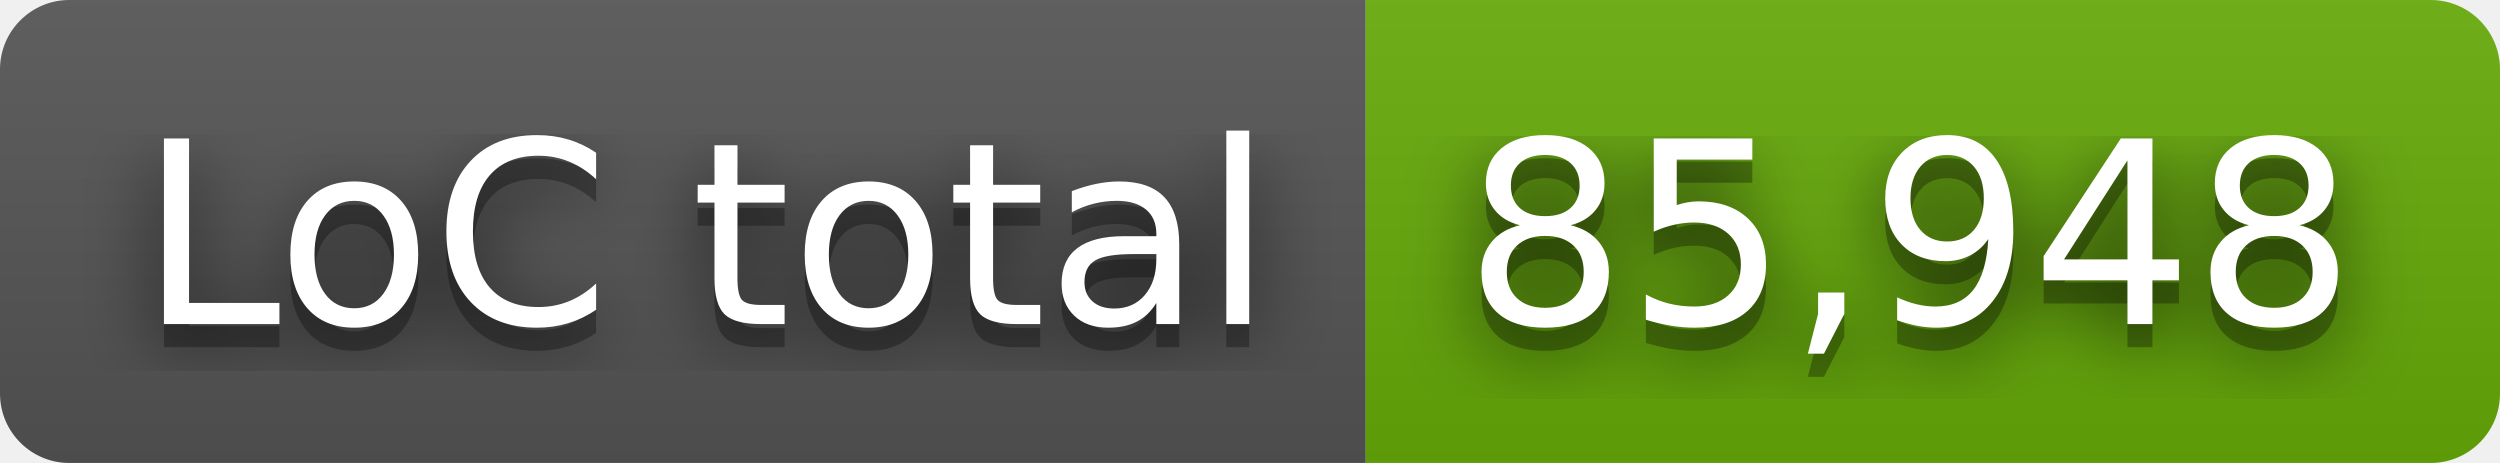
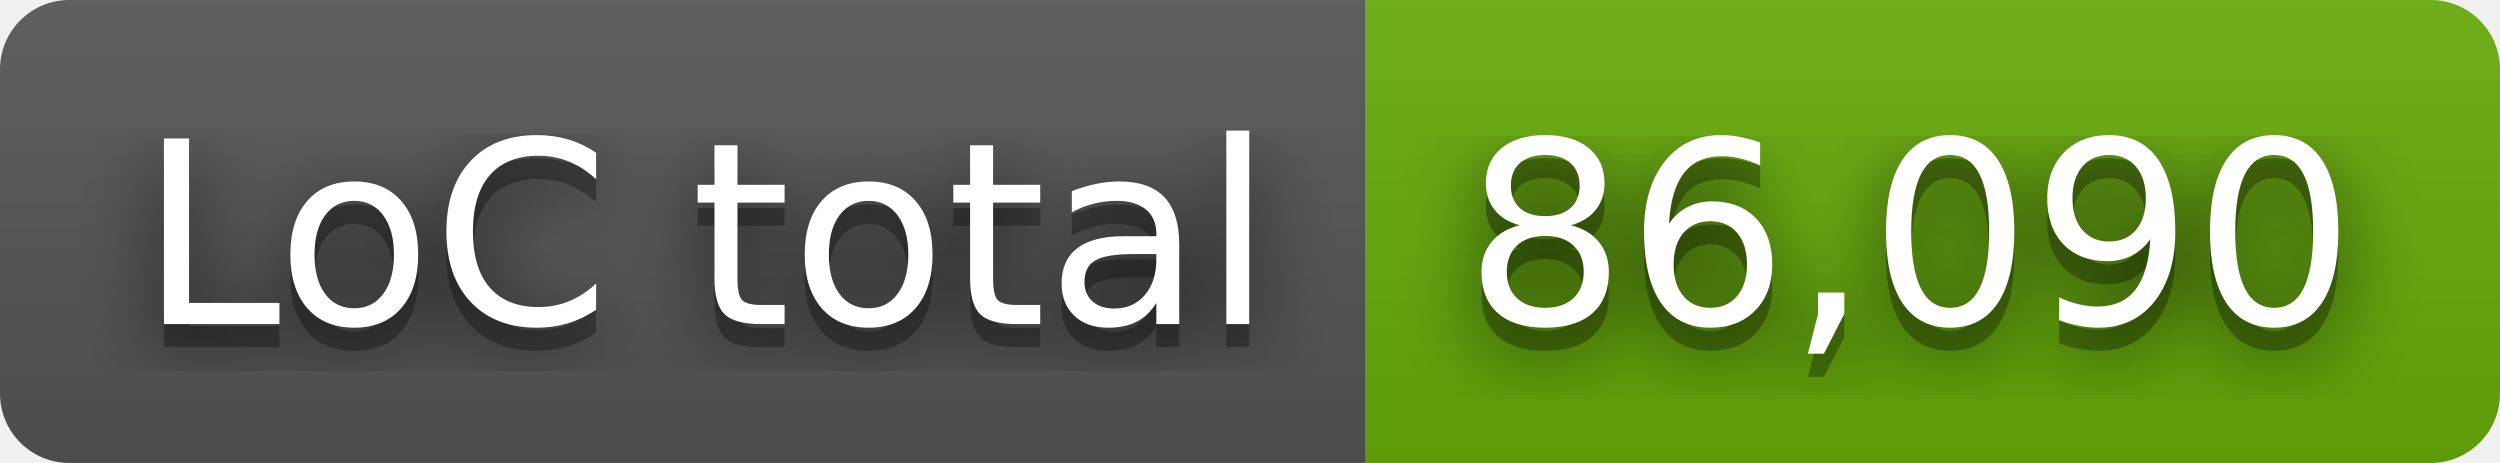
- <svg xmlns="http://www.w3.org/2000/svg" width="108" height="20" role="img" aria-label="LoC total: 85,948">
+ <svg xmlns="http://www.w3.org/2000/svg" width="108" height="20" role="img" aria-label="LoC total: 86,090">
  <filter id="blur">
    <feGaussianBlur stdDeviation="16" />
  </filter>
  <linearGradient id="s" x2="0" y2="100%">
    <stop offset="0" stop-color="#bbb" stop-opacity=".1" />
    <stop offset="1" stop-opacity=".1" />
  </linearGradient>
  <clipPath id="r">
    <rect width="108" height="20" rx="3" />
  </clipPath>
  <g clip-path="url(#r)">
    <rect width="59" height="20" fill="#555" />
    <rect x="59" width="49" height="20" fill="#67ac09" />
    <rect width="108" height="20" fill="url(#s)" />
  </g>
  <g fill="#fff" text-anchor="middle" font-family="Verdana,Geneva,DejaVu Sans,sans-serif" text-rendering="geometricPrecision" font-size="110">
    <g transform="scale(.1)">
      <g aria-hidden="true" fill="#010101">
        <text x="305" y="150" fill-opacity=".8" filter="url(#blur)" textLength="490">LoC total</text>
        <text x="305" y="150" fill-opacity=".3" textLength="490">LoC total</text>
      </g>
      <text x="305" y="140" textLength="490">LoC total</text>
    </g>
    <g transform="scale(.1)">
      <g aria-hidden="true" fill="#010101">
-         <text x="825" y="150" fill-opacity=".8" filter="url(#blur)" textLength="390">85,948</text>
-         <text x="825" y="150" fill-opacity=".3" textLength="390">85,948</text>
+         <text x="825" y="150" fill-opacity=".8" filter="url(#blur)" textLength="390">86,090</text>
+         <text x="825" y="150" fill-opacity=".3" textLength="390">86,090</text>
      </g>
-       <text x="825" y="140" textLength="390">85,948</text>
+       <text x="825" y="140" textLength="390">86,090</text>
    </g>
  </g>
</svg>
